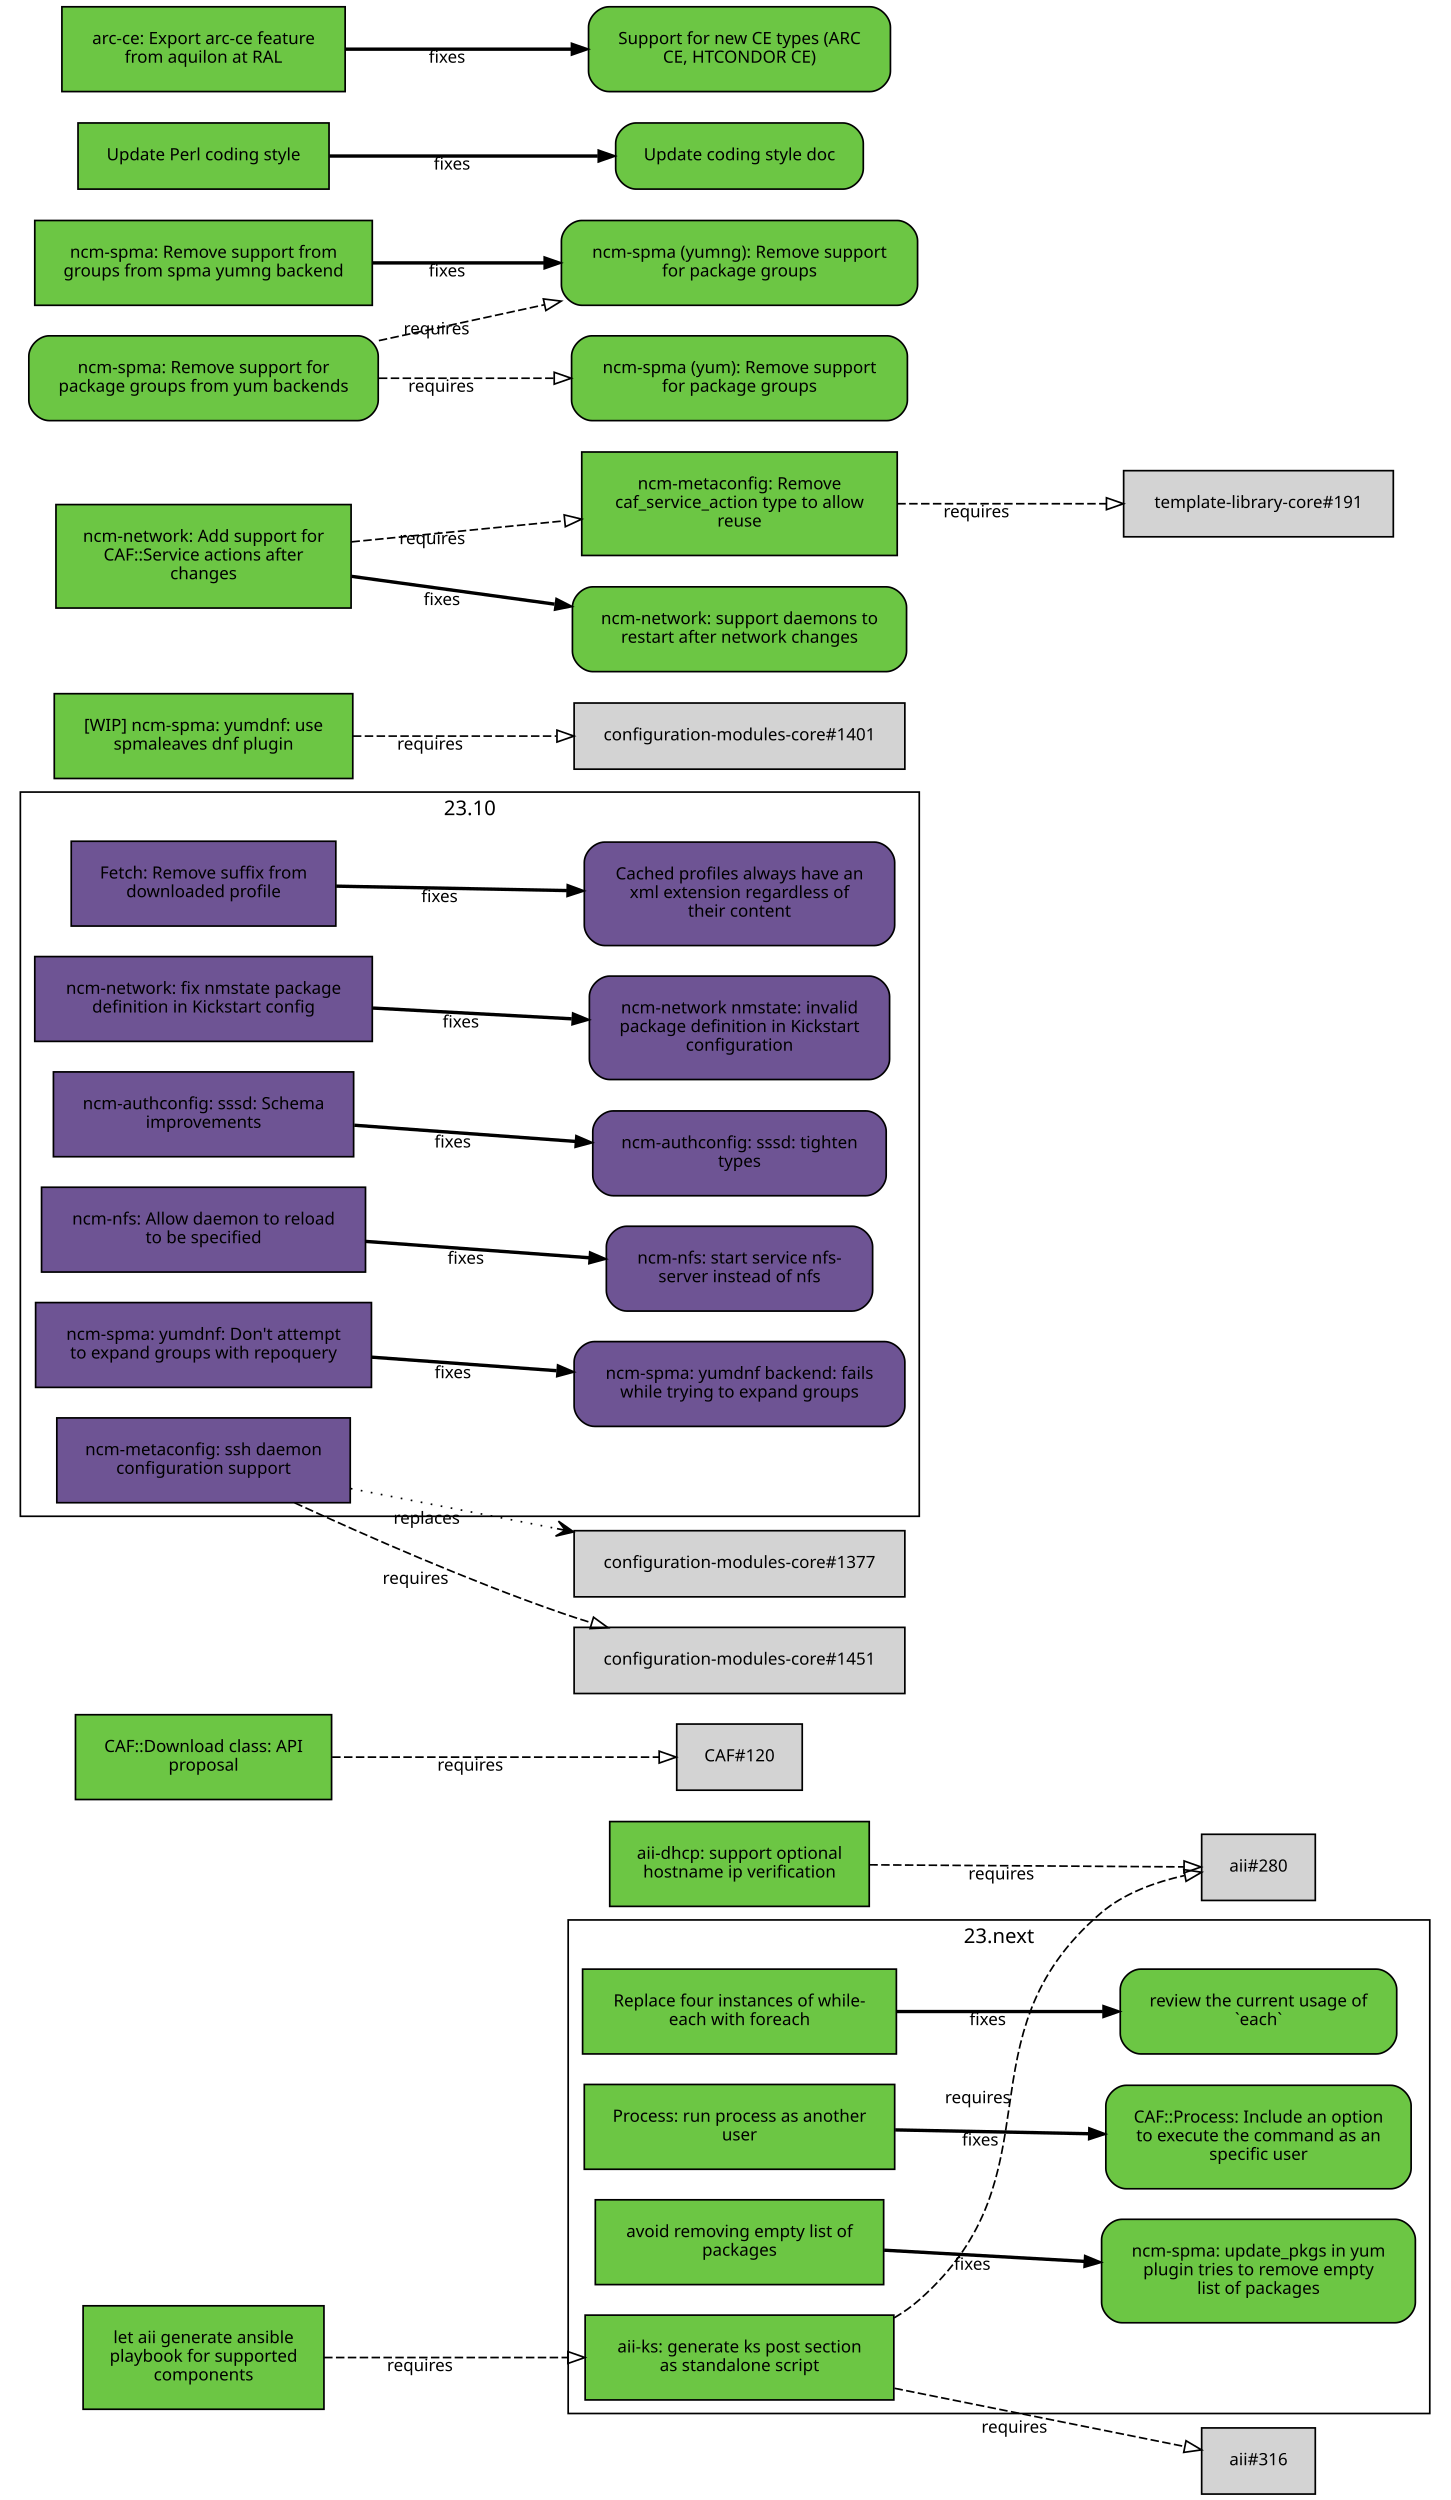
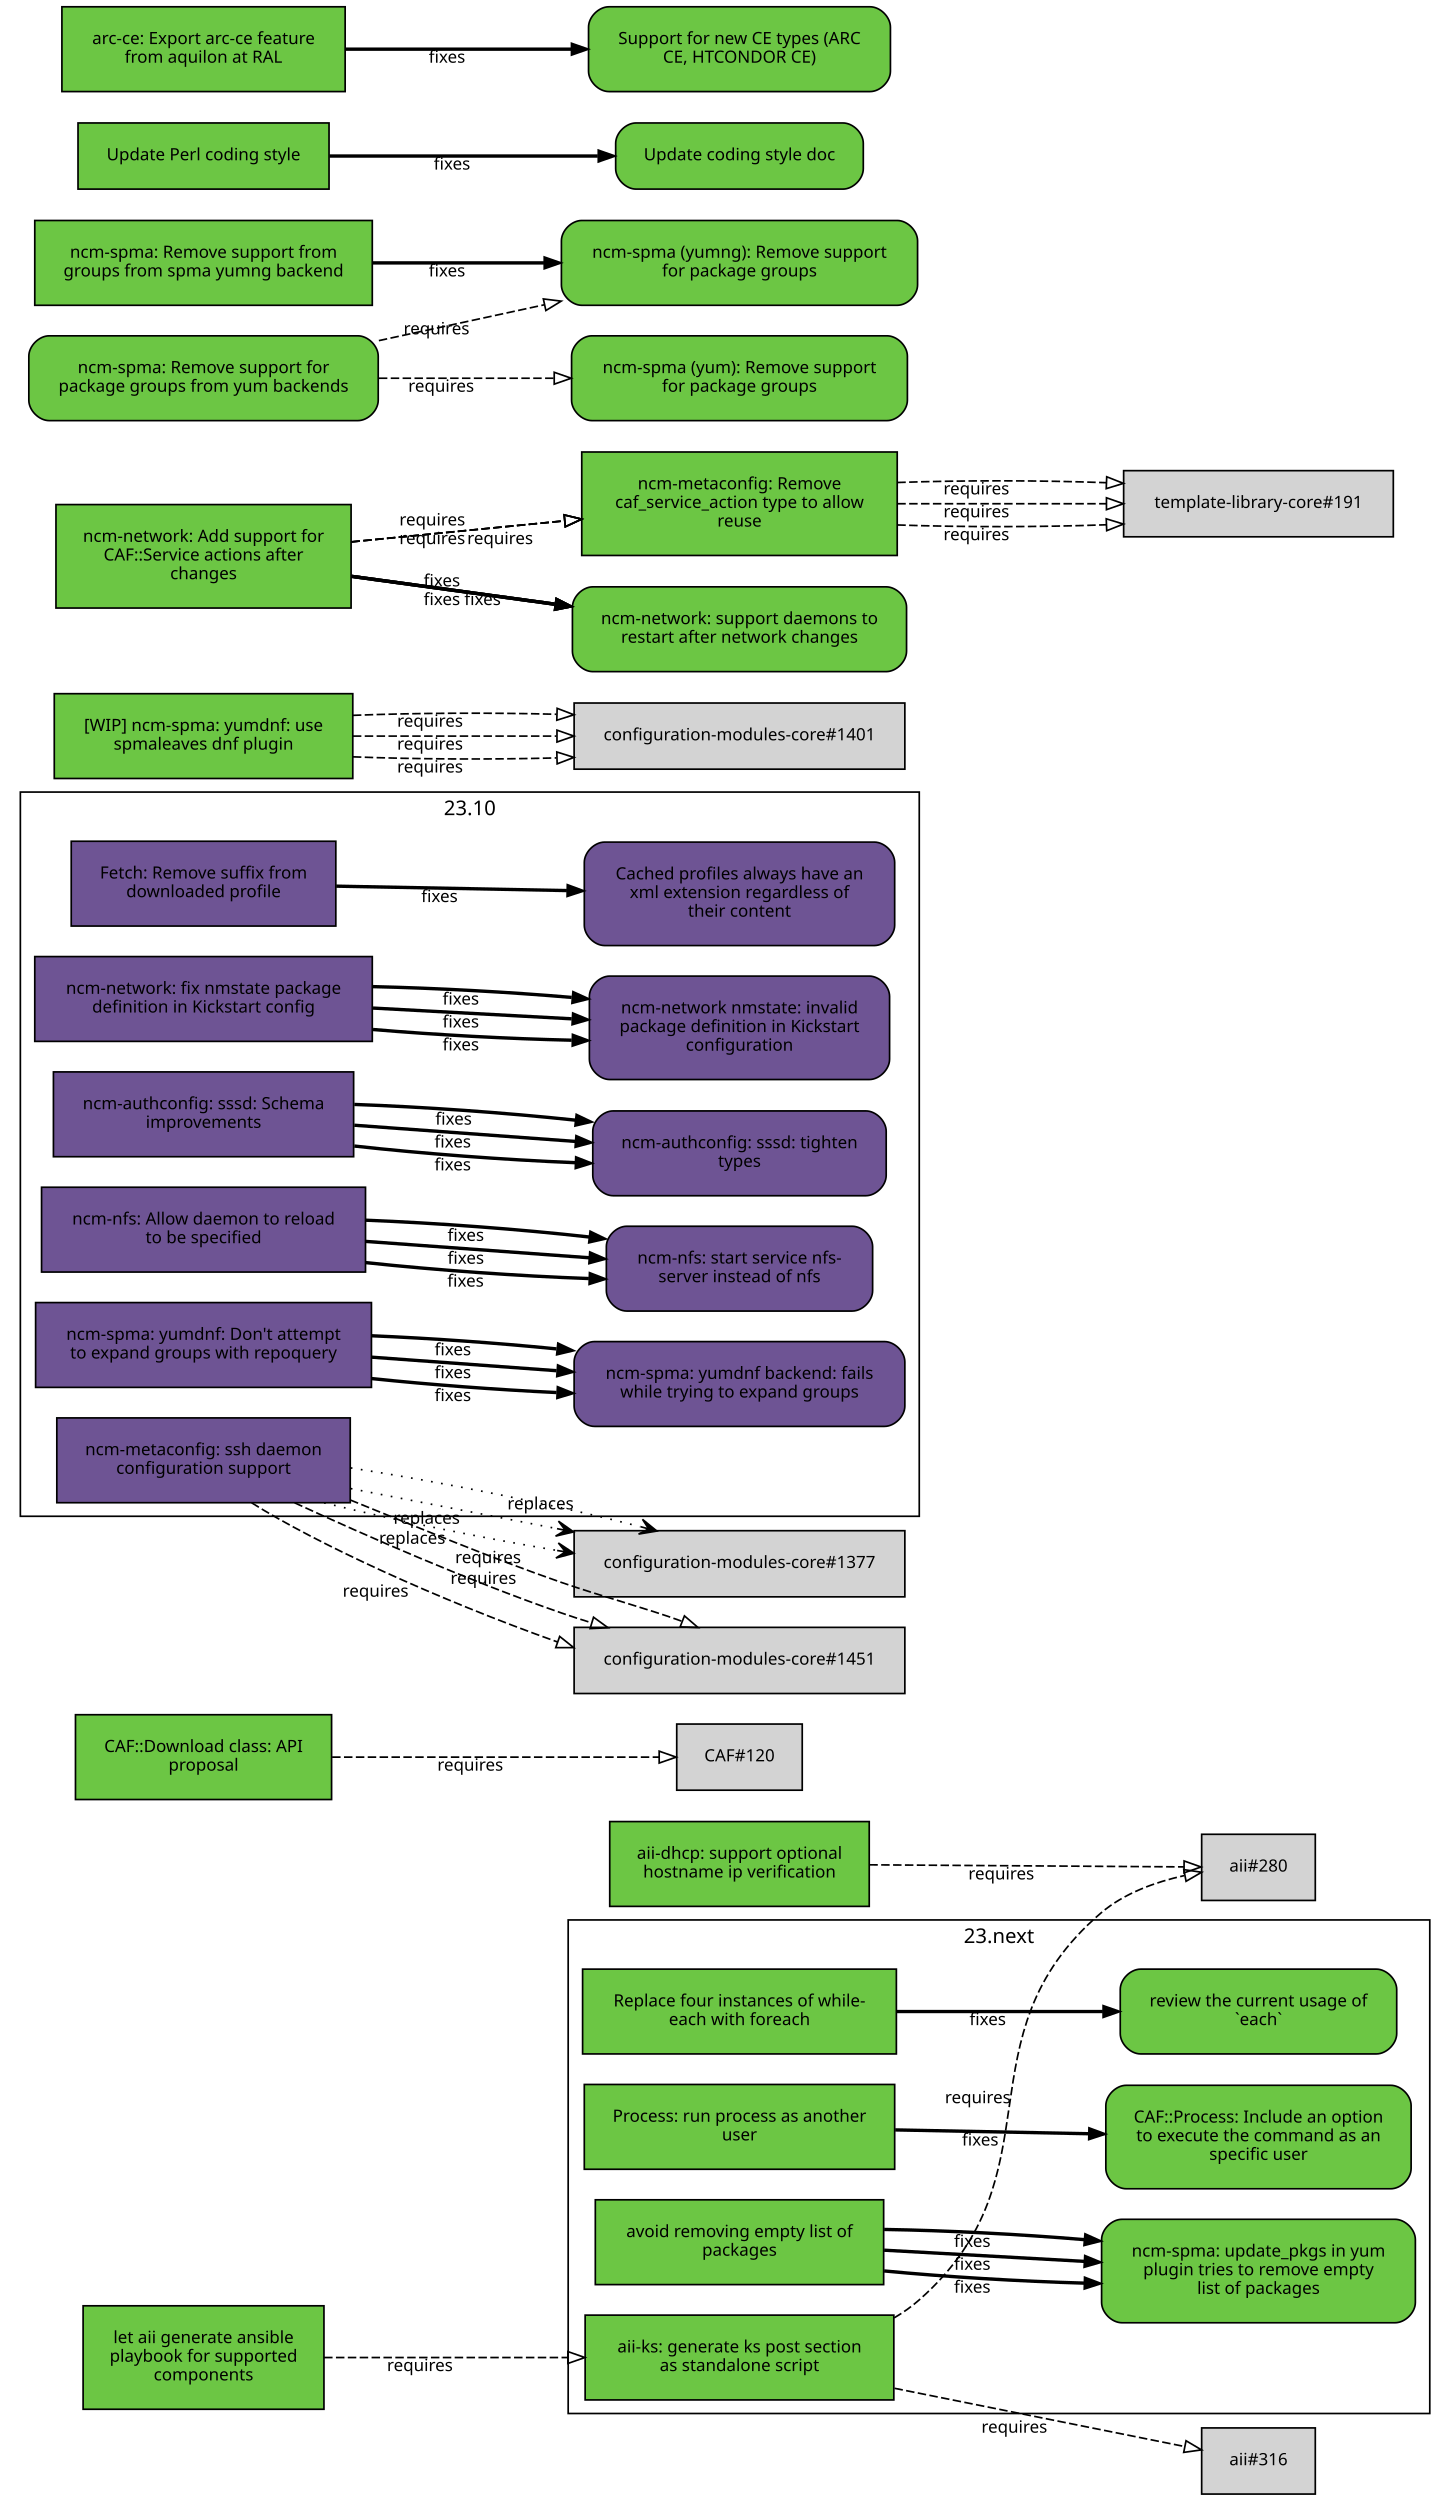
<svg xmlns="http://www.w3.org/2000/svg" xmlns:xlink="http://www.w3.org/1999/xlink" width="855pt" height="1474pt" viewBox="0.00 0.00 855.00 1474.00">
  <g id="graph0" class="graph" transform="scale(1 1) rotate(0) translate(4 1470)">
    <polygon fill="white" stroke="white" points="-4,5 -4,-1470 852,-1470 852,5 -4,5" />
    <g id="clust2" class="cluster">
      <polygon fill="none" stroke="black" points="8,-576 8,-1003 538,-1003 538,-576 8,-576" />
      <text text-anchor="middle" x="273" y="-989.4" font-family="Sans" font-size="12.00">23.10</text>
    </g>
    <g id="clust1" class="cluster">
      <polygon fill="none" stroke="black" points="331,-47 331,-338 839,-338 839,-47 331,-47" />
      <text text-anchor="middle" x="585" y="-324.4" font-family="Sans" font-size="12.00">23.next</text>
    </g>
    <g id="node1" class="node">
      <g id="a_node1">
        <a xlink:href="https://github.com/quattor/aii/pull/328" xlink:title="aii#328 (pull-request)" target="_parent">
          <polygon fill="#6cc644" stroke="black" points="523,-105 341,-105 341,-55 523,-55 523,-105" />
          <text text-anchor="middle" x="432" y="-83" font-family="Sans" font-size="10.00">aii-ks: generate ks post section</text>
          <text text-anchor="middle" x="432" y="-72" font-family="Sans" font-size="10.00">as standalone script</text>
        </a>
      </g>
    </g>
    <g id="node2" class="node">
      <polygon fill="lightgrey" stroke="black" points="771.5,-388.5 704.5,-388.5 704.5,-349.5 771.5,-349.5 771.5,-388.5" />
      <text text-anchor="middle" x="738" y="-366.5" font-family="Sans" font-size="10.00">aii#280</text>
    </g>
    <g id="edge1" class="edge">
      <path fill="none" stroke="black" stroke-dasharray="5,2" d="M523.177,-103.373C528.47,-106.484 533.473,-110.008 538,-114 621.964,-188.027 560.019,-269.143 645,-342 658.709,-353.754 677.321,-360.394 694.218,-364.145" />
      <polygon fill="none" stroke="black" points="693.975,-367.663 704.458,-366.126 695.305,-360.79 693.975,-367.663" />
      <text text-anchor="middle" x="572.527" y="-229.944" font-family="Sans" font-size="10.00">requires</text>
    </g>
    <g id="node3" class="node">
      <polygon fill="lightgrey" stroke="black" points="771.5,-38.5 704.5,-38.5 704.5,0.5 771.5,0.5 771.5,-38.5" />
      <text text-anchor="middle" x="738" y="-16.5" font-family="Sans" font-size="10.00">aii#316</text>
    </g>
    <g id="edge2" class="edge">
      <path fill="none" stroke="black" stroke-dasharray="5,2" d="M523.387,-61.863C580.055,-50.492 650.477,-36.362 694.595,-27.509" />
      <polygon fill="none" stroke="black" points="695.291,-30.939 704.407,-25.54 693.914,-24.076 695.291,-30.939" />
      <text text-anchor="middle" x="594.051" y="-35.671" font-family="Sans" font-size="10.00">requires</text>
    </g>
    <g id="node4" class="node">
      <g id="a_node4">
        <a xlink:href="https://github.com/quattor/aii/pull/331" xlink:title="aii#331 (pull-request)" target="_parent">
          <polygon fill="#6cc644" stroke="black" points="187,-110.5 45,-110.5 45,-49.5 187,-49.5 187,-110.5" />
          <text text-anchor="middle" x="116" y="-88.5" font-family="Sans" font-size="10.00">let aii generate ansible</text>
          <text text-anchor="middle" x="116" y="-77.5" font-family="Sans" font-size="10.00">playbook for supported</text>
          <text text-anchor="middle" x="116" y="-66.5" font-family="Sans" font-size="10.00">components</text>
        </a>
      </g>
    </g>
    <g id="edge3" class="edge">
      <path fill="none" stroke="black" stroke-dasharray="5,2" d="M187.077,-80C229.343,-80 283.883,-80 330.668,-80" />
      <polygon fill="none" stroke="black" points="330.834,-83.5 340.834,-80 330.834,-76.5 330.834,-83.5" />
      <text text-anchor="middle" x="243.574" y="-72" font-family="Sans" font-size="10.00">requires</text>
    </g>
    <g id="node5" class="node">
      <g id="a_node5">
        <a xlink:href="https://github.com/quattor/aii/pull/299" xlink:title="aii#299 (pull-request)" target="_parent">
          <polygon fill="#6cc644" stroke="black" points="508.5,-396 355.5,-396 355.5,-346 508.5,-346 508.5,-396" />
          <text text-anchor="middle" x="432" y="-374" font-family="Sans" font-size="10.00">aii-dhcp: support optional</text>
          <text text-anchor="middle" x="432" y="-363" font-family="Sans" font-size="10.00">hostname ip verification</text>
        </a>
      </g>
    </g>
    <g id="edge4" class="edge">
      <path fill="none" stroke="black" stroke-dasharray="5,2" d="M508.537,-370.503C567.023,-370.118 645.931,-369.599 694.049,-369.283" />
      <polygon fill="none" stroke="black" points="694.146,-372.782 704.123,-369.216 694.1,-365.782 694.146,-372.782" />
      <text text-anchor="middle" x="586.342" y="-361.86" font-family="Sans" font-size="10.00">requires</text>
    </g>
    <g id="node6" class="node">
      <g id="a_node6">
        <a xlink:href="https://github.com/quattor/CAF/pull/277" xlink:title="CAF#277 (pull-request)" target="_parent">
          <polygon fill="#6cc644" stroke="black" points="524.5,-309 339.5,-309 339.5,-259 524.5,-259 524.5,-309" />
          <text text-anchor="middle" x="432" y="-287" font-family="Sans" font-size="10.00">Replace four instances of while-</text>
          <text text-anchor="middle" x="432" y="-276" font-family="Sans" font-size="10.00">each with foreach</text>
        </a>
      </g>
    </g>
    <g id="node7" class="node">
      <g id="a_node7">
        <a xlink:href="https://github.com/quattor/CAF/issues/109" xlink:title="CAF#109 (issue)" target="_parent">
          <path fill="#6cc644" stroke="black" d="M807.5,-309C807.5,-309 668.5,-309 668.5,-309 662.5,-309 656.5,-303 656.5,-297 656.5,-297 656.5,-271 656.5,-271 656.5,-265 662.5,-259 668.5,-259 668.5,-259 807.5,-259 807.5,-259 813.5,-259 819.5,-265 819.5,-271 819.5,-271 819.5,-297 819.5,-297 819.5,-303 813.5,-309 807.5,-309" />
          <text text-anchor="middle" x="738" y="-287" font-family="Sans" font-size="10.00">review the current usage of</text>
          <text text-anchor="middle" x="738" y="-276" font-family="Sans" font-size="10.00">`each`</text>
        </a>
      </g>
    </g>
    <g id="edge5" class="edge">
      <path fill="none" stroke="black" stroke-width="2" d="M524.622,-284C563.139,-284 607.831,-284 646.253,-284" />
      <polygon fill="black" stroke="black" points="646.394,-287.5 656.394,-284 646.394,-280.5 646.394,-287.5" />
      <text text-anchor="middle" x="578.345" y="-276" font-family="Sans" font-size="10.00">fixes</text>
    </g>
    <g id="node8" class="node">
      <g id="a_node8">
        <a xlink:href="https://github.com/quattor/CAF/pull/257" xlink:title="CAF#257 (pull-request)" target="_parent">
          <polygon fill="#6cc644" stroke="black" points="523.5,-241 340.5,-241 340.5,-191 523.5,-191 523.5,-241" />
          <text text-anchor="middle" x="432" y="-219" font-family="Sans" font-size="10.00">Process: run process as another</text>
          <text text-anchor="middle" x="432" y="-208" font-family="Sans" font-size="10.00">user</text>
        </a>
      </g>
    </g>
    <g id="node9" class="node">
      <g id="a_node9">
        <a xlink:href="https://github.com/quattor/CAF/issues/253" xlink:title="CAF#253 (issue)" target="_parent">
          <path fill="#6cc644" stroke="black" d="M816,-240.5C816,-240.5 660,-240.5 660,-240.5 654,-240.5 648,-234.5 648,-228.5 648,-228.5 648,-191.5 648,-191.5 648,-185.5 654,-179.5 660,-179.5 660,-179.5 816,-179.5 816,-179.5 822,-179.5 828,-185.5 828,-191.5 828,-191.5 828,-228.5 828,-228.5 828,-234.5 822,-240.5 816,-240.5" />
          <text text-anchor="middle" x="738" y="-218.5" font-family="Sans" font-size="10.00">CAF::Process: Include an option</text>
          <text text-anchor="middle" x="738" y="-207.5" font-family="Sans" font-size="10.00">to execute the command as an</text>
          <text text-anchor="middle" x="738" y="-196.5" font-family="Sans" font-size="10.00">specific user</text>
        </a>
      </g>
    </g>
    <g id="edge6" class="edge">
      <path fill="none" stroke="black" stroke-width="2" d="M523.798,-214.208C559.701,-213.499 601.072,-212.683 637.762,-211.959" />
      <polygon fill="black" stroke="black" points="638.048,-215.454 647.977,-211.757 637.91,-208.455 638.048,-215.454" />
      <text text-anchor="middle" x="573.947" y="-204.981" font-family="Sans" font-size="10.00">fixes</text>
    </g>
    <g id="node10" class="node">
      <g id="a_node10">
        <a xlink:href="https://github.com/quattor/CAF/pull/110" xlink:title="CAF#110 (pull-request)" target="_parent">
          <polygon fill="#6cc644" stroke="black" points="191.5,-459 40.5,-459 40.5,-409 191.5,-409 191.5,-459" />
          <text text-anchor="middle" x="116" y="-437" font-family="Sans" font-size="10.00">CAF::Download class: API</text>
          <text text-anchor="middle" x="116" y="-426" font-family="Sans" font-size="10.00">proposal</text>
        </a>
      </g>
    </g>
    <g id="node11" class="node">
      <polygon fill="lightgrey" stroke="black" points="469,-453.5 395,-453.5 395,-414.5 469,-414.5 469,-453.5" />
      <text text-anchor="middle" x="432" y="-431.5" font-family="Sans" font-size="10.00">CAF#120</text>
    </g>
    <g id="edge7" class="edge">
      <path fill="none" stroke="black" stroke-dasharray="5,2" d="M191.812,-434C251.718,-434 333.856,-434 384.623,-434" />
      <polygon fill="none" stroke="black" points="384.651,-437.5 394.651,-434 384.651,-430.5 384.651,-437.5" />
      <text text-anchor="middle" x="273.255" y="-426" font-family="Sans" font-size="10.00">requires</text>
    </g>
    <g id="node12" class="node">
      <g id="a_node12">
        <a xlink:href="https://github.com/quattor/CCM/pull/210" xlink:title="CCM#210 (pull-request)" target="_parent">
          <polygon fill="#6e5494" stroke="black" points="194,-974 38,-974 38,-924 194,-924 194,-974" />
          <text text-anchor="middle" x="116" y="-952" font-family="Sans" font-size="10.00">Fetch: Remove suffix from</text>
          <text text-anchor="middle" x="116" y="-941" font-family="Sans" font-size="10.00">downloaded profile</text>
        </a>
      </g>
    </g>
    <g id="node13" class="node">
      <g id="a_node13">
        <a xlink:href="https://github.com/quattor/CCM/issues/204" xlink:title="CCM#204 (issue)" target="_parent">
          <path fill="#6e5494" stroke="black" d="M511.5,-973.5C511.5,-973.5 352.5,-973.5 352.5,-973.5 346.5,-973.5 340.5,-967.5 340.5,-961.5 340.5,-961.5 340.5,-924.5 340.5,-924.5 340.5,-918.5 346.5,-912.5 352.5,-912.5 352.5,-912.5 511.5,-912.5 511.5,-912.5 517.5,-912.5 523.5,-918.5 523.5,-924.5 523.5,-924.5 523.5,-961.5 523.5,-961.5 523.5,-967.5 517.5,-973.5 511.5,-973.5" />
          <text text-anchor="middle" x="432" y="-951.5" font-family="Sans" font-size="10.00">Cached profiles always have an</text>
          <text text-anchor="middle" x="432" y="-940.5" font-family="Sans" font-size="10.00">xml extension regardless of</text>
          <text text-anchor="middle" x="432" y="-929.5" font-family="Sans" font-size="10.00">their content</text>
        </a>
      </g>
    </g>
    <g id="edge8" class="edge">
      <path fill="none" stroke="black" stroke-width="2" d="M194.215,-947.525C235.236,-946.741 286.154,-945.768 330.251,-944.925" />
      <polygon fill="black" stroke="black" points="330.492,-948.421 340.423,-944.731 330.358,-941.423 330.492,-948.421" />
      <text text-anchor="middle" x="255.112" y="-938.132" font-family="Sans" font-size="10.00">fixes</text>
    </g>
    <g id="node14" class="node">
      <g id="a_node14">
        <a xlink:href="https://github.com/quattor/configuration-modules-core/pull/1630" xlink:title="configuration-modules-core#1630 (pull-request)" target="_parent">
          <polygon fill="#6e5494" stroke="black" points="215.5,-906 16.5,-906 16.5,-856 215.5,-856 215.5,-906" />
          <text text-anchor="middle" x="116" y="-884" font-family="Sans" font-size="10.00">ncm-network: fix nmstate package</text>
          <text text-anchor="middle" x="116" y="-873" font-family="Sans" font-size="10.00">definition in Kickstart config</text>
        </a>
      </g>
    </g>
    <g id="node15" class="node">
      <g id="a_node15">
        <a xlink:href="https://github.com/quattor/configuration-modules-core/issues/1629" xlink:title="configuration-modules-core#1629 (issue)" target="_parent">
          <path fill="#6e5494" stroke="black" d="M508.5,-894.5C508.5,-894.5 355.5,-894.5 355.5,-894.5 349.5,-894.5 343.5,-888.5 343.5,-882.5 343.5,-882.5 343.5,-845.5 343.5,-845.5 343.5,-839.5 349.5,-833.5 355.5,-833.5 355.5,-833.5 508.5,-833.5 508.5,-833.5 514.5,-833.5 520.5,-839.5 520.5,-845.5 520.5,-845.5 520.5,-882.5 520.5,-882.5 520.5,-888.5 514.5,-894.5 508.5,-894.5" />
          <text text-anchor="middle" x="432" y="-872.5" font-family="Sans" font-size="10.00">ncm-network nmstate: invalid</text>
          <text text-anchor="middle" x="432" y="-861.5" font-family="Sans" font-size="10.00">package definition in Kickstart</text>
          <text text-anchor="middle" x="432" y="-850.5" font-family="Sans" font-size="10.00">configuration</text>
        </a>
      </g>
    </g>
    <g id="edge9" class="edge">
+       <path fill="none" stroke="black" stroke-width="2" d="M215.921,-863.001C253.303,-859.825 295.798,-857.534 333.087,-856.689" />
+       <polygon fill="black" stroke="black" points="333.527,-860.182 343.458,-856.49 333.393,-853.183 333.527,-860.182" />
+       <text text-anchor="middle" x="267.683" y="-850.7" font-family="Sans" font-size="10.00">fixes</text>
+     </g>
+     <g id="edge20" class="edge">
      <path fill="none" stroke="black" stroke-width="2" d="M215.921,-875.644C253.303,-873.621 295.798,-871.32 333.087,-869.301" />
      <polygon fill="black" stroke="black" points="333.662,-872.775 343.458,-868.74 333.283,-865.785 333.662,-872.775" />
      <text text-anchor="middle" x="267.683" y="-864.192" font-family="Sans" font-size="10.00">fixes</text>
+     </g>
+     <g id="edge31" class="edge">
+       <path fill="none" stroke="black" stroke-width="2" d="M215.921,-888.287C253.303,-887.417 295.798,-885.105 333.087,-881.913" />
+       <polygon fill="black" stroke="black" points="333.808,-885.362 343.458,-880.989 333.187,-878.39 333.808,-885.362" />
+       <text text-anchor="middle" x="267.683" y="-877.684" font-family="Sans" font-size="10.00">fixes</text>
    </g>
    <g id="node16" class="node">
      <g id="a_node16">
        <a xlink:href="https://github.com/quattor/configuration-modules-core/pull/1622" xlink:title="configuration-modules-core#1622 (pull-request)" target="_parent">
          <polygon fill="#6e5494" stroke="black" points="204.5,-838 27.5,-838 27.5,-788 204.5,-788 204.5,-838" />
          <text text-anchor="middle" x="116" y="-816" font-family="Sans" font-size="10.00">ncm-authconfig: sssd: Schema</text>
          <text text-anchor="middle" x="116" y="-805" font-family="Sans" font-size="10.00">improvements</text>
        </a>
      </g>
    </g>
    <g id="node17" class="node">
      <g id="a_node17">
        <a xlink:href="https://github.com/quattor/configuration-modules-core/issues/1471" xlink:title="configuration-modules-core#1471 (issue)" target="_parent">
          <path fill="#6e5494" stroke="black" d="M506.5,-815C506.5,-815 357.5,-815 357.5,-815 351.5,-815 345.5,-809 345.5,-803 345.5,-803 345.5,-777 345.5,-777 345.5,-771 351.5,-765 357.5,-765 357.5,-765 506.5,-765 506.5,-765 512.5,-765 518.5,-771 518.5,-777 518.5,-777 518.5,-803 518.5,-803 518.5,-809 512.5,-815 506.5,-815" />
          <text text-anchor="middle" x="432" y="-793" font-family="Sans" font-size="10.00">ncm-authconfig: sssd: tighten</text>
          <text text-anchor="middle" x="432" y="-782" font-family="Sans" font-size="10.00">types</text>
        </a>
      </g>
    </g>
    <g id="edge10" class="edge">
+       <path fill="none" stroke="black" stroke-width="2" d="M204.884,-794.3C245.446,-789.779 293.697,-786.151 335.189,-784.474" />
+       <polygon fill="black" stroke="black" points="335.443,-787.967 345.307,-784.1 335.184,-780.972 335.443,-787.967" />
+       <text text-anchor="middle" x="262.92" y="-779.933" font-family="Sans" font-size="10.00">fixes</text>
+     </g>
+     <g id="edge21" class="edge">
      <path fill="none" stroke="black" stroke-width="2" d="M204.884,-806.563C245.446,-803.592 293.697,-800.057 335.189,-797.018" />
      <polygon fill="black" stroke="black" points="335.589,-800.498 345.307,-796.277 335.078,-793.517 335.589,-800.498" />
      <text text-anchor="middle" x="262.92" y="-793.433" font-family="Sans" font-size="10.00">fixes</text>
+     </g>
+     <g id="edge32" class="edge">
+       <path fill="none" stroke="black" stroke-width="2" d="M204.884,-818.825C245.446,-817.404 293.697,-813.964 335.189,-809.562" />
+       <polygon fill="black" stroke="black" points="335.747,-813.022 345.307,-808.454 334.985,-806.064 335.747,-813.022" />
+       <text text-anchor="middle" x="263.444" y="-806.894" font-family="Sans" font-size="10.00">fixes</text>
    </g>
    <g id="node18" class="node">
      <g id="a_node18">
        <a xlink:href="https://github.com/quattor/configuration-modules-core/pull/1621" xlink:title="configuration-modules-core#1621 (pull-request)" target="_parent">
          <polygon fill="#6e5494" stroke="black" points="211.5,-770 20.5,-770 20.5,-720 211.5,-720 211.5,-770" />
          <text text-anchor="middle" x="116" y="-748" font-family="Sans" font-size="10.00">ncm-nfs: Allow daemon to reload</text>
          <text text-anchor="middle" x="116" y="-737" font-family="Sans" font-size="10.00">to be specified</text>
        </a>
      </g>
    </g>
    <g id="node19" class="node">
      <g id="a_node19">
        <a xlink:href="https://github.com/quattor/configuration-modules-core/issues/1618" xlink:title="configuration-modules-core#1618 (issue)" target="_parent">
          <path fill="#6e5494" stroke="black" d="M498.5,-747C498.5,-747 365.5,-747 365.5,-747 359.5,-747 353.5,-741 353.5,-735 353.5,-735 353.5,-709 353.5,-709 353.5,-703 359.5,-697 365.5,-697 365.5,-697 498.5,-697 498.5,-697 504.5,-697 510.5,-703 510.5,-709 510.5,-709 510.5,-735 510.5,-735 510.5,-741 504.5,-747 498.5,-747" />
          <text text-anchor="middle" x="432" y="-725" font-family="Sans" font-size="10.00">ncm-nfs: start service nfs-</text>
          <text text-anchor="middle" x="432" y="-714" font-family="Sans" font-size="10.00">server instead of nfs</text>
        </a>
      </g>
    </g>
    <g id="edge11" class="edge">
+       <path fill="none" stroke="black" stroke-width="2" d="M211.636,-725.563C253.42,-721.098 302.24,-717.604 343.204,-716.172" />
+       <polygon fill="black" stroke="black" points="343.553,-719.662 353.439,-715.852 343.335,-712.666 343.553,-719.662" />
+       <text text-anchor="middle" x="270.482" y="-711.396" font-family="Sans" font-size="10.00">fixes</text>
+     </g>
+     <g id="edge22" class="edge">
      <path fill="none" stroke="black" stroke-width="2" d="M211.636,-738.068C253.508,-735.001 302.447,-731.416 343.464,-728.412" />
      <polygon fill="black" stroke="black" points="343.722,-731.902 353.439,-727.681 343.21,-724.921 343.722,-731.902" />
      <text text-anchor="middle" x="270.635" y="-724.868" font-family="Sans" font-size="10.00">fixes</text>
+     </g>
+     <g id="edge33" class="edge">
+       <path fill="none" stroke="black" stroke-width="2" d="M211.636,-750.573C253.508,-748.913 302.447,-745.243 343.464,-740.661" />
+       <polygon fill="black" stroke="black" points="343.907,-744.134 353.439,-739.51 343.104,-737.18 343.907,-744.134" />
+       <text text-anchor="middle" x="270.635" y="-738.349" font-family="Sans" font-size="10.00">fixes</text>
    </g>
    <g id="node20" class="node">
      <g id="a_node20">
        <a xlink:href="https://github.com/quattor/configuration-modules-core/pull/1620" xlink:title="configuration-modules-core#1620 (pull-request)" target="_parent">
          <polygon fill="#6e5494" stroke="black" points="215,-702 17,-702 17,-652 215,-652 215,-702" />
          <text text-anchor="middle" x="116" y="-680" font-family="Sans" font-size="10.00">ncm-spma: yumdnf: Don't attempt</text>
          <text text-anchor="middle" x="116" y="-669" font-family="Sans" font-size="10.00">to expand groups with repoquery</text>
        </a>
      </g>
    </g>
    <g id="node21" class="node">
      <g id="a_node21">
        <a xlink:href="https://github.com/quattor/configuration-modules-core/issues/1524" xlink:title="configuration-modules-core#1524 (issue)" target="_parent">
          <path fill="#6e5494" stroke="black" d="M517.5,-679C517.5,-679 346.5,-679 346.5,-679 340.5,-679 334.5,-673 334.5,-667 334.5,-667 334.5,-641 334.5,-641 334.5,-635 340.5,-629 346.5,-629 346.5,-629 517.5,-629 517.5,-629 523.5,-629 529.5,-635 529.5,-641 529.5,-641 529.5,-667 529.5,-667 529.5,-673 523.5,-679 517.5,-679" />
          <text text-anchor="middle" x="432" y="-657" font-family="Sans" font-size="10.00">ncm-spma: yumdnf backend: fails</text>
          <text text-anchor="middle" x="432" y="-646" font-family="Sans" font-size="10.00">while trying to expand groups</text>
        </a>
      </g>
    </g>
    <g id="edge12" class="edge">
+       <path fill="none" stroke="black" stroke-width="2" d="M215.06,-657.201C249.699,-653.577 288.815,-650.627 324.146,-648.959" />
+       <polygon fill="black" stroke="black" points="324.655,-652.44 334.491,-648.502 324.346,-645.446 324.655,-652.44" />
+       <text text-anchor="middle" x="262.99" y="-643.928" font-family="Sans" font-size="10.00">fixes</text>
+     </g>
+     <g id="edge23" class="edge">
      <path fill="none" stroke="black" stroke-width="2" d="M215.06,-669.817C249.699,-667.28 288.815,-664.415 324.146,-661.827" />
      <polygon fill="black" stroke="black" points="324.773,-665.29 334.491,-661.069 324.262,-658.309 324.773,-665.29" />
      <text text-anchor="middle" x="262.99" y="-657.428" font-family="Sans" font-size="10.00">fixes</text>
+     </g>
+     <g id="edge34" class="edge">
+       <path fill="none" stroke="black" stroke-width="2" d="M215.06,-682.433C249.699,-680.984 288.815,-678.202 324.146,-674.695" />
+       <polygon fill="black" stroke="black" points="324.899,-678.137 334.491,-673.636 324.186,-671.173 324.899,-678.137" />
+       <text text-anchor="middle" x="262.99" y="-670.927" font-family="Sans" font-size="10.00">fixes</text>
    </g>
    <g id="node22" class="node">
      <g id="a_node22">
        <a xlink:href="https://github.com/quattor/configuration-modules-core/pull/1554" xlink:title="configuration-modules-core#1554 (pull-request)" target="_parent">
          <polygon fill="#6cc644" stroke="black" points="517,-173 347,-173 347,-123 517,-123 517,-173" />
          <text text-anchor="middle" x="432" y="-151" font-family="Sans" font-size="10.00">avoid removing empty list of</text>
          <text text-anchor="middle" x="432" y="-140" font-family="Sans" font-size="10.00">packages</text>
        </a>
      </g>
    </g>
    <g id="node23" class="node">
      <g id="a_node23">
        <a xlink:href="https://github.com/quattor/configuration-modules-core/issues/1553" xlink:title="configuration-modules-core#1553 (issue)" target="_parent">
          <path fill="#6cc644" stroke="black" d="M818.5,-161.5C818.5,-161.5 657.5,-161.5 657.5,-161.5 651.5,-161.5 645.5,-155.5 645.5,-149.5 645.5,-149.5 645.5,-112.5 645.5,-112.5 645.5,-106.5 651.5,-100.5 657.5,-100.5 657.5,-100.5 818.5,-100.5 818.5,-100.5 824.5,-100.5 830.5,-106.5 830.5,-112.5 830.5,-112.5 830.5,-149.5 830.5,-149.5 830.5,-155.5 824.5,-161.5 818.5,-161.5" />
          <text text-anchor="middle" x="738" y="-139.5" font-family="Sans" font-size="10.00">ncm-spma: update_pkgs in yum</text>
          <text text-anchor="middle" x="738" y="-128.5" font-family="Sans" font-size="10.00">plugin tries to remove empty</text>
          <text text-anchor="middle" x="738" y="-117.5" font-family="Sans" font-size="10.00">list of packages</text>
        </a>
      </g>
    </g>
    <g id="edge13" class="edge">
+       <path fill="none" stroke="black" stroke-width="2" d="M517.277,-131.057C553.812,-127.549 596.909,-124.942 635.213,-123.869" />
+       <polygon fill="black" stroke="black" points="635.448,-127.365 645.359,-123.619 635.275,-120.367 635.448,-127.365" />
+       <text text-anchor="middle" x="569.248" y="-118.213" font-family="Sans" font-size="10.00">fixes</text>
+     </g>
+     <g id="edge24" class="edge">
      <path fill="none" stroke="black" stroke-width="2" d="M517.277,-143.287C553.812,-141.244 596.909,-138.834 635.213,-136.692" />
      <polygon fill="black" stroke="black" points="635.57,-140.178 645.359,-136.125 635.179,-133.189 635.57,-140.178" />
      <text text-anchor="middle" x="569.248" y="-131.71" font-family="Sans" font-size="10.00">fixes</text>
+     </g>
+     <g id="edge35" class="edge">
+       <path fill="none" stroke="black" stroke-width="2" d="M517.277,-155.518C553.812,-154.939 596.909,-152.726 635.213,-149.515" />
+       <polygon fill="black" stroke="black" points="635.701,-152.986 645.359,-148.63 635.093,-146.012 635.701,-152.986" />
+       <text text-anchor="middle" x="569.248" y="-145.206" font-family="Sans" font-size="10.00">fixes</text>
    </g>
    <g id="node24" class="node">
      <g id="a_node24">
        <a xlink:href="https://github.com/quattor/configuration-modules-core/pull/1452" xlink:title="configuration-modules-core#1452 (pull-request)" target="_parent">
          <polygon fill="#6e5494" stroke="black" points="202.5,-634 29.5,-634 29.5,-584 202.5,-584 202.5,-634" />
          <text text-anchor="middle" x="116" y="-612" font-family="Sans" font-size="10.00">ncm-metaconfig: ssh daemon</text>
          <text text-anchor="middle" x="116" y="-601" font-family="Sans" font-size="10.00">configuration support</text>
        </a>
      </g>
    </g>
    <g id="node25" class="node">
      <polygon fill="lightgrey" stroke="black" points="529.5,-567.5 334.5,-567.5 334.5,-528.5 529.5,-528.5 529.5,-567.5" />
      <text text-anchor="middle" x="432" y="-545.5" font-family="Sans" font-size="10.00">configuration-modules-core#1377</text>
    </g>
    <g id="edge14" class="edge">
+       <path fill="none" stroke="black" stroke-dasharray="1,5" d="M187.077,-583.926C227.491,-573.953 279.126,-563.456 324.474,-555.835" />
+       <polygon fill="black" stroke="black" points="334.348,-554.205 325.214,-560.274 329.415,-555.019 324.481,-555.834 324.481,-555.834 324.481,-555.834 329.415,-555.019 323.749,-551.394 334.348,-554.205 334.348,-554.205" />
+       <text text-anchor="middle" x="239.029" y="-559.762" font-family="Sans" font-size="10.00">replaces</text>
+     </g>
+     <g id="node26" class="node">
+       <polygon fill="lightgrey" stroke="black" points="529.5,-510.5 334.5,-510.5 334.5,-471.5 529.5,-471.5 529.5,-510.5" />
+       <text text-anchor="middle" x="432" y="-488.5" font-family="Sans" font-size="10.00">configuration-modules-core#1451</text>
+     </g>
+     <g id="edge15" class="edge">
+       <path fill="none" stroke="black" stroke-dasharray="5,2" d="M144.361,-583.941C182.275,-560.073 253.462,-527.239 324.669,-501.914" />
+       <polygon fill="none" stroke="black" points="325.98,-505.163 334.257,-498.55 323.662,-498.558 325.98,-505.163" />
+       <text text-anchor="middle" x="217.438" y="-528.57" font-family="Sans" font-size="10.00">requires</text>
+     </g>
+     <g id="edge25" class="edge">
      <path fill="none" stroke="black" stroke-dasharray="1,5" d="M202.802,-592.331C240.298,-585.047 284.669,-576.427 324.269,-568.734" />
      <polygon fill="black" stroke="black" points="334.228,-566.8 325.269,-573.124 329.319,-567.753 324.411,-568.707 324.411,-568.707 324.411,-568.707 329.319,-567.753 323.553,-564.289 334.228,-566.8 334.228,-566.8" />
      <text text-anchor="middle" x="247.583" y="-571.552" font-family="Sans" font-size="10.00">replaces</text>
    </g>
-     <g id="node26" class="node">
-       <polygon fill="lightgrey" stroke="black" points="529.5,-510.5 334.5,-510.5 334.5,-471.5 529.5,-471.5 529.5,-510.5" />
-       <text text-anchor="middle" x="432" y="-488.5" font-family="Sans" font-size="10.00">configuration-modules-core#1451</text>
-     </g>
-     <g id="edge15" class="edge">
+     <g id="edge26" class="edge">
      <path fill="none" stroke="black" stroke-dasharray="5,2" d="M169.693,-583.943C211.678,-564.586 272.288,-537.982 327,-519 332.797,-516.989 338.816,-515.033 344.905,-513.152" />
      <polygon fill="none" stroke="black" points="345.944,-516.495 354.51,-510.26 343.926,-509.792 345.944,-516.495" />
-       <text text-anchor="middle" x="240.995" y="-536.113" font-family="Sans" font-size="10.00">requires</text>
+       <text text-anchor="middle" x="280.995" y="-536.113" font-family="Sans" font-size="10.00">requires</text>
+     </g>
+     <g id="edge36" class="edge">
+       <path fill="none" stroke="black" stroke-dasharray="1,5" d="M202.802,-604.513C257.049,-596.129 325.684,-582.31 373.448,-569.906" />
+       <polygon fill="black" stroke="black" points="383.31,-567.283 374.803,-574.202 378.478,-568.568 373.646,-569.853 373.646,-569.853 373.646,-569.853 378.478,-568.568 372.49,-565.505 383.31,-567.283 383.31,-567.283" />
+       <text text-anchor="middle" x="314.708" y="-580.076" font-family="Sans" font-size="10.00">replaces</text>
+     </g>
+     <g id="edge37" class="edge">
+       <path fill="none" stroke="black" stroke-dasharray="5,2" d="M202.506,-585.613C240.196,-570.353 285.31,-551.464 327,-537 350.379,-528.889 377.38,-521.681 398.01,-514.123" />
+       <polygon fill="none" stroke="black" points="399.544,-517.282 407.582,-510.379 396.994,-510.762 399.544,-517.282" />
+       <text text-anchor="middle" x="283.759" y="-548.364" font-family="Sans" font-size="10.00">requires</text>
    </g>
    <g id="node27" class="node">
      <g id="a_node27">
        <a xlink:href="https://github.com/quattor/configuration-modules-core/pull/1507" xlink:title="configuration-modules-core#1507 (pull-request)" target="_parent">
          <polygon fill="#6cc644" stroke="black" points="204,-1061 28,-1061 28,-1011 204,-1011 204,-1061" />
          <text text-anchor="middle" x="116" y="-1039" font-family="Sans" font-size="10.00">[WIP] ncm-spma: yumdnf: use</text>
          <text text-anchor="middle" x="116" y="-1028" font-family="Sans" font-size="10.00">spmaleaves dnf plugin</text>
        </a>
      </g>
    </g>
    <g id="node28" class="node">
      <polygon fill="lightgrey" stroke="black" points="529.5,-1055.5 334.5,-1055.5 334.5,-1016.5 529.5,-1016.5 529.5,-1055.5" />
      <text text-anchor="middle" x="432" y="-1033.5" font-family="Sans" font-size="10.00">configuration-modules-core#1401</text>
    </g>
    <g id="edge16" class="edge">
+       <path fill="none" stroke="black" stroke-dasharray="5,2" d="M204.05,-1023.77C241.203,-1022.33 284.927,-1022.11 324.027,-1023.13" />
+       <polygon fill="none" stroke="black" points="324.293,-1026.64 334.391,-1023.43 324.497,-1019.64 324.293,-1026.64" />
+       <text text-anchor="middle" x="249.549" y="-1014.5" font-family="Sans" font-size="10.00">requires</text>
+     </g>
+     <g id="edge27" class="edge">
      <path fill="none" stroke="black" stroke-dasharray="5,2" d="M204.05,-1036C241.203,-1036 284.927,-1036 324.027,-1036" />
      <polygon fill="none" stroke="black" points="324.391,-1039.5 334.391,-1036 324.391,-1032.5 324.391,-1039.5" />
      <text text-anchor="middle" x="249.549" y="-1028" font-family="Sans" font-size="10.00">requires</text>
+     </g>
+     <g id="edge38" class="edge">
+       <path fill="none" stroke="black" stroke-dasharray="5,2" d="M204.05,-1048.23C241.203,-1049.67 284.927,-1049.89 324.027,-1048.87" />
+       <polygon fill="none" stroke="black" points="324.497,-1052.36 334.391,-1048.57 324.293,-1045.36 324.497,-1052.36" />
+       <text text-anchor="middle" x="249.549" y="-1041.5" font-family="Sans" font-size="10.00">requires</text>
    </g>
    <g id="node29" class="node">
      <g id="a_node29">
        <a xlink:href="https://github.com/quattor/configuration-modules-core/pull/1336" xlink:title="configuration-modules-core#1336 (pull-request)" target="_parent">
          <polygon fill="#6cc644" stroke="black" points="203,-1172.5 29,-1172.5 29,-1111.5 203,-1111.5 203,-1172.5" />
          <text text-anchor="middle" x="116" y="-1150.5" font-family="Sans" font-size="10.00">ncm-network: Add support for</text>
          <text text-anchor="middle" x="116" y="-1139.5" font-family="Sans" font-size="10.00">CAF::Service actions after</text>
          <text text-anchor="middle" x="116" y="-1128.5" font-family="Sans" font-size="10.00">changes</text>
        </a>
      </g>
    </g>
    <g id="node30" class="node">
      <g id="a_node30">
        <a xlink:href="https://github.com/quattor/configuration-modules-core/pull/1335" xlink:title="configuration-modules-core#1335 (pull-request)" target="_parent">
          <polygon fill="#6cc644" stroke="black" points="525,-1203.5 339,-1203.5 339,-1142.5 525,-1142.5 525,-1203.5" />
          <text text-anchor="middle" x="432" y="-1181.5" font-family="Sans" font-size="10.00">ncm-metaconfig: Remove</text>
          <text text-anchor="middle" x="432" y="-1170.5" font-family="Sans" font-size="10.00">caf_service_action type to allow</text>
          <text text-anchor="middle" x="432" y="-1159.5" font-family="Sans" font-size="10.00">reuse</text>
        </a>
      </g>
    </g>
    <g id="edge17" class="edge">
      <path fill="none" stroke="black" stroke-dasharray="5,2" d="M203.217,-1150.51C242.047,-1154.35 288.184,-1158.9 328.746,-1162.9" />
      <polygon fill="none" stroke="black" points="328.636,-1166.41 338.931,-1163.91 329.323,-1159.44 328.636,-1166.41" />
      <text text-anchor="middle" x="250.868" y="-1149.19" font-family="Sans" font-size="10.00">requires</text>
    </g>
    <g id="node31" class="node">
      <g id="a_node31">
        <a xlink:href="https://github.com/quattor/configuration-modules-core/issues/1071" xlink:title="configuration-modules-core#1071 (issue)" target="_parent">
          <path fill="#6cc644" stroke="black" d="M518.5,-1124C518.5,-1124 345.5,-1124 345.5,-1124 339.5,-1124 333.5,-1118 333.5,-1112 333.5,-1112 333.5,-1086 333.5,-1086 333.5,-1080 339.5,-1074 345.5,-1074 345.5,-1074 518.5,-1074 518.5,-1074 524.5,-1074 530.5,-1080 530.5,-1086 530.5,-1086 530.5,-1112 530.5,-1112 530.5,-1118 524.5,-1124 518.5,-1124" />
          <text text-anchor="middle" x="432" y="-1102" font-family="Sans" font-size="10.00">ncm-network: support daemons to</text>
          <text text-anchor="middle" x="432" y="-1091" font-family="Sans" font-size="10.00">restart after network changes</text>
        </a>
      </g>
    </g>
    <g id="edge18" class="edge">
      <path fill="none" stroke="black" stroke-width="2" d="M203.217,-1130.19C240.216,-1125.13 283.848,-1119.15 322.972,-1113.79" />
      <polygon fill="black" stroke="black" points="323.912,-1117.2 333.344,-1112.37 322.962,-1110.26 323.912,-1117.2" />
      <text text-anchor="middle" x="256.527" y="-1113.25" font-family="Sans" font-size="10.00">fixes</text>
    </g>
+     <g id="edge28" class="edge">
+       <path fill="none" stroke="black" stroke-dasharray="5,2" d="M203.217,-1150.51C242.047,-1154.35 288.184,-1158.9 328.746,-1162.9" />
+       <polygon fill="none" stroke="black" points="328.636,-1166.41 338.931,-1163.91 329.323,-1159.44 328.636,-1166.41" />
+       <text text-anchor="middle" x="290.868" y="-1149.19" font-family="Sans" font-size="10.00">requires</text>
+     </g>
+     <g id="edge29" class="edge">
+       <path fill="none" stroke="black" stroke-width="2" d="M203.217,-1130.19C240.216,-1125.13 283.848,-1119.15 322.972,-1113.79" />
+       <polygon fill="black" stroke="black" points="323.912,-1117.2 333.344,-1112.37 322.962,-1110.26 323.912,-1117.2" />
+       <text text-anchor="middle" x="280.527" y="-1113.25" font-family="Sans" font-size="10.00">fixes</text>
+     </g>
+     <g id="edge39" class="edge">
+       <path fill="none" stroke="black" stroke-dasharray="5,2" d="M203.217,-1150.51C242.047,-1154.35 288.184,-1158.9 328.746,-1162.9" />
+       <polygon fill="none" stroke="black" points="328.636,-1166.41 338.931,-1163.91 329.323,-1159.44 328.636,-1166.41" />
+       <text text-anchor="middle" x="250.868" y="-1160.19" font-family="Sans" font-size="10.00">requires</text>
+     </g>
+     <g id="edge40" class="edge">
+       <path fill="none" stroke="black" stroke-width="2" d="M203.217,-1130.19C240.216,-1125.13 283.848,-1119.15 322.972,-1113.79" />
+       <polygon fill="black" stroke="black" points="323.912,-1117.2 333.344,-1112.37 322.962,-1110.26 323.912,-1117.2" />
+       <text text-anchor="middle" x="256.527" y="-1124.25" font-family="Sans" font-size="10.00">fixes</text>
+     </g>
    <g id="node32" class="node">
      <polygon fill="lightgrey" stroke="black" points="817.5,-1192.5 658.5,-1192.5 658.5,-1153.5 817.5,-1153.5 817.5,-1192.5" />
      <text text-anchor="middle" x="738" y="-1170.5" font-family="Sans" font-size="10.00">template-library-core#191</text>
    </g>
    <g id="edge19" class="edge">
+       <path fill="none" stroke="black" stroke-dasharray="5,2" d="M525.035,-1160.48C564.097,-1159.14 609.452,-1159.17 648.16,-1160.59" />
+       <polygon fill="none" stroke="black" points="648.235,-1164.1 658.369,-1161.01 648.519,-1157.11 648.235,-1164.1" />
+       <text text-anchor="middle" x="571.665" y="-1151.51" font-family="Sans" font-size="10.00">requires</text>
+     </g>
+     <g id="edge30" class="edge">
      <path fill="none" stroke="black" stroke-dasharray="5,2" d="M525.035,-1173C564.097,-1173 609.452,-1173 648.16,-1173" />
      <polygon fill="none" stroke="black" points="648.369,-1176.5 658.369,-1173 648.369,-1169.5 648.369,-1176.5" />
      <text text-anchor="middle" x="571.665" y="-1165" font-family="Sans" font-size="10.00">requires</text>
+     </g>
+     <g id="edge41" class="edge">
+       <path fill="none" stroke="black" stroke-dasharray="5,2" d="M525.035,-1185.52C564.097,-1186.86 609.452,-1186.83 648.16,-1185.41" />
+       <polygon fill="none" stroke="black" points="648.519,-1188.89 658.369,-1184.99 648.235,-1181.9 648.519,-1188.89" />
+       <text text-anchor="middle" x="571.665" y="-1178.49" font-family="Sans" font-size="10.00">requires</text>
    </g>
    <g id="node33" class="node">
      <g id="a_node33">
        <a xlink:href="https://github.com/quattor/configuration-modules-core/pull/1148" xlink:title="configuration-modules-core#1148 (pull-request)" target="_parent">
          <polygon fill="#6cc644" stroke="black" points="215.5,-1340 16.5,-1340 16.5,-1290 215.5,-1290 215.5,-1340" />
          <text text-anchor="middle" x="116" y="-1318" font-family="Sans" font-size="10.00">ncm-spma: Remove support from</text>
          <text text-anchor="middle" x="116" y="-1307" font-family="Sans" font-size="10.00">groups from spma yumng backend</text>
        </a>
      </g>
    </g>
    <g id="node34" class="node">
      <g id="a_node34">
        <a xlink:href="https://github.com/quattor/configuration-modules-core/issues/952" xlink:title="configuration-modules-core#952 (issue)" target="_parent">
          <path fill="#6cc644" stroke="black" d="M525,-1340C525,-1340 339,-1340 339,-1340 333,-1340 327,-1334 327,-1328 327,-1328 327,-1302 327,-1302 327,-1296 333,-1290 339,-1290 339,-1290 525,-1290 525,-1290 531,-1290 537,-1296 537,-1302 537,-1302 537,-1328 537,-1328 537,-1334 531,-1340 525,-1340" />
          <text text-anchor="middle" x="432" y="-1318" font-family="Sans" font-size="10.00">ncm-spma (yumng): Remove support</text>
          <text text-anchor="middle" x="432" y="-1307" font-family="Sans" font-size="10.00">for package groups</text>
        </a>
      </g>
    </g>
-     <g id="edge20" class="edge">
+     <g id="edge42" class="edge">
      <path fill="none" stroke="black" stroke-width="2" d="M215.921,-1315C247.933,-1315 283.695,-1315 316.726,-1315" />
      <polygon fill="black" stroke="black" points="316.883,-1318.5 326.883,-1315 316.882,-1311.5 316.883,-1318.5" />
      <text text-anchor="middle" x="259.546" y="-1307" font-family="Sans" font-size="10.00">fixes</text>
    </g>
    <g id="node35" class="node">
      <g id="a_node35">
        <a xlink:href="https://github.com/quattor/configuration-modules-core/issues/950" xlink:title="configuration-modules-core#950 (issue)" target="_parent">
          <path fill="#6cc644" stroke="black" d="M207,-1272C207,-1272 25,-1272 25,-1272 19,-1272 13,-1266 13,-1260 13,-1260 13,-1234 13,-1234 13,-1228 19,-1222 25,-1222 25,-1222 207,-1222 207,-1222 213,-1222 219,-1228 219,-1234 219,-1234 219,-1260 219,-1260 219,-1266 213,-1272 207,-1272" />
          <text text-anchor="middle" x="116" y="-1250" font-family="Sans" font-size="10.00">ncm-spma: Remove support for</text>
          <text text-anchor="middle" x="116" y="-1239" font-family="Sans" font-size="10.00">package groups from yum backends</text>
        </a>
      </g>
    </g>
    <g id="node36" class="node">
      <g id="a_node36">
        <a xlink:href="https://github.com/quattor/configuration-modules-core/issues/951" xlink:title="configuration-modules-core#951 (issue)" target="_parent">
          <path fill="#6cc644" stroke="black" d="M519,-1272C519,-1272 345,-1272 345,-1272 339,-1272 333,-1266 333,-1260 333,-1260 333,-1234 333,-1234 333,-1228 339,-1222 345,-1222 345,-1222 519,-1222 519,-1222 525,-1222 531,-1228 531,-1234 531,-1234 531,-1260 531,-1260 531,-1266 525,-1272 519,-1272" />
          <text text-anchor="middle" x="432" y="-1250" font-family="Sans" font-size="10.00">ncm-spma (yum): Remove support</text>
          <text text-anchor="middle" x="432" y="-1239" font-family="Sans" font-size="10.00">for package groups</text>
        </a>
      </g>
    </g>
-     <g id="edge21" class="edge">
+     <g id="edge43" class="edge">
      <path fill="none" stroke="black" stroke-dasharray="5,2" d="M219.381,-1247C252.386,-1247 289.071,-1247 322.502,-1247" />
      <polygon fill="none" stroke="black" points="322.765,-1250.5 332.765,-1247 322.765,-1243.5 322.765,-1250.5" />
      <text text-anchor="middle" x="256.107" y="-1239" font-family="Sans" font-size="10.00">requires</text>
    </g>
-     <g id="edge22" class="edge">
+     <g id="edge44" class="edge">
      <path fill="none" stroke="black" stroke-dasharray="5,2" d="M219.381,-1269.17C250.602,-1275.93 285.116,-1283.41 317.053,-1290.32" />
      <polygon fill="none" stroke="black" points="316.361,-1293.75 326.876,-1292.45 317.843,-1286.91 316.361,-1293.75" />
      <text text-anchor="middle" x="253.372" y="-1272.86" font-family="Sans" font-size="10.00">requires</text>
    </g>
    <g id="node37" class="node">
      <g id="a_node37">
        <a xlink:href="https://github.com/quattor/quattor.github.com/pull/278" xlink:title="quattor.github.com#278 (pull-request)" target="_parent">
          <polygon fill="#6cc644" stroke="black" points="190,-1397.5 42,-1397.5 42,-1358.5 190,-1358.5 190,-1397.5" />
          <text text-anchor="middle" x="116" y="-1375.5" font-family="Sans" font-size="10.00">Update Perl coding style</text>
        </a>
      </g>
    </g>
    <g id="node38" class="node">
      <g id="a_node38">
        <a xlink:href="https://github.com/quattor/quattor.github.com/issues/215" xlink:title="quattor.github.com#215 (issue)" target="_parent">
          <path fill="#6cc644" stroke="black" d="M493,-1397.5C493,-1397.5 371,-1397.5 371,-1397.5 365,-1397.5 359,-1391.5 359,-1385.5 359,-1385.5 359,-1370.5 359,-1370.5 359,-1364.5 365,-1358.5 371,-1358.5 371,-1358.5 493,-1358.5 493,-1358.5 499,-1358.5 505,-1364.5 505,-1370.5 505,-1370.5 505,-1385.5 505,-1385.5 505,-1391.5 499,-1397.5 493,-1397.5" />
          <text text-anchor="middle" x="432" y="-1375.5" font-family="Sans" font-size="10.00">Update coding style doc</text>
        </a>
      </g>
    </g>
-     <g id="edge23" class="edge">
+     <g id="edge45" class="edge">
      <path fill="none" stroke="black" stroke-width="2" d="M190.223,-1378C237.595,-1378 299.358,-1378 348.469,-1378" />
      <polygon fill="black" stroke="black" points="348.747,-1381.5 358.747,-1378 348.746,-1374.5 348.747,-1381.5" />
      <text text-anchor="middle" x="262.497" y="-1370" font-family="Sans" font-size="10.00">fixes</text>
    </g>
    <g id="node39" class="node">
      <g id="a_node39">
        <a xlink:href="https://github.com/quattor/template-library-grid/pull/232" xlink:title="template-library-grid#232 (pull-request)" target="_parent">
          <polygon fill="#6cc644" stroke="black" points="199.5,-1466 32.5,-1466 32.5,-1416 199.5,-1416 199.5,-1466" />
          <text text-anchor="middle" x="116" y="-1444" font-family="Sans" font-size="10.00">arc-ce: Export arc-ce feature</text>
          <text text-anchor="middle" x="116" y="-1433" font-family="Sans" font-size="10.00">from aquilon at RAL</text>
        </a>
      </g>
    </g>
    <g id="node40" class="node">
      <g id="a_node40">
        <a xlink:href="https://github.com/quattor/template-library-grid/issues/221" xlink:title="template-library-grid#221 (issue)" target="_parent">
          <path fill="#6cc644" stroke="black" d="M509,-1466C509,-1466 355,-1466 355,-1466 349,-1466 343,-1460 343,-1454 343,-1454 343,-1428 343,-1428 343,-1422 349,-1416 355,-1416 355,-1416 509,-1416 509,-1416 515,-1416 521,-1422 521,-1428 521,-1428 521,-1454 521,-1454 521,-1460 515,-1466 509,-1466" />
          <text text-anchor="middle" x="432" y="-1444" font-family="Sans" font-size="10.00">Support for new CE types (ARC</text>
          <text text-anchor="middle" x="432" y="-1433" font-family="Sans" font-size="10.00">CE, HTCONDOR CE)</text>
        </a>
      </g>
    </g>
-     <g id="edge24" class="edge">
+     <g id="edge46" class="edge">
      <path fill="none" stroke="black" stroke-width="2" d="M199.911,-1441C240.702,-1441 290.151,-1441 332.823,-1441" />
      <polygon fill="black" stroke="black" points="332.947,-1444.5 342.947,-1441 332.947,-1437.5 332.947,-1444.5" />
      <text text-anchor="middle" x="259.543" y="-1433" font-family="Sans" font-size="10.00">fixes</text>
    </g>
  </g>
</svg>
